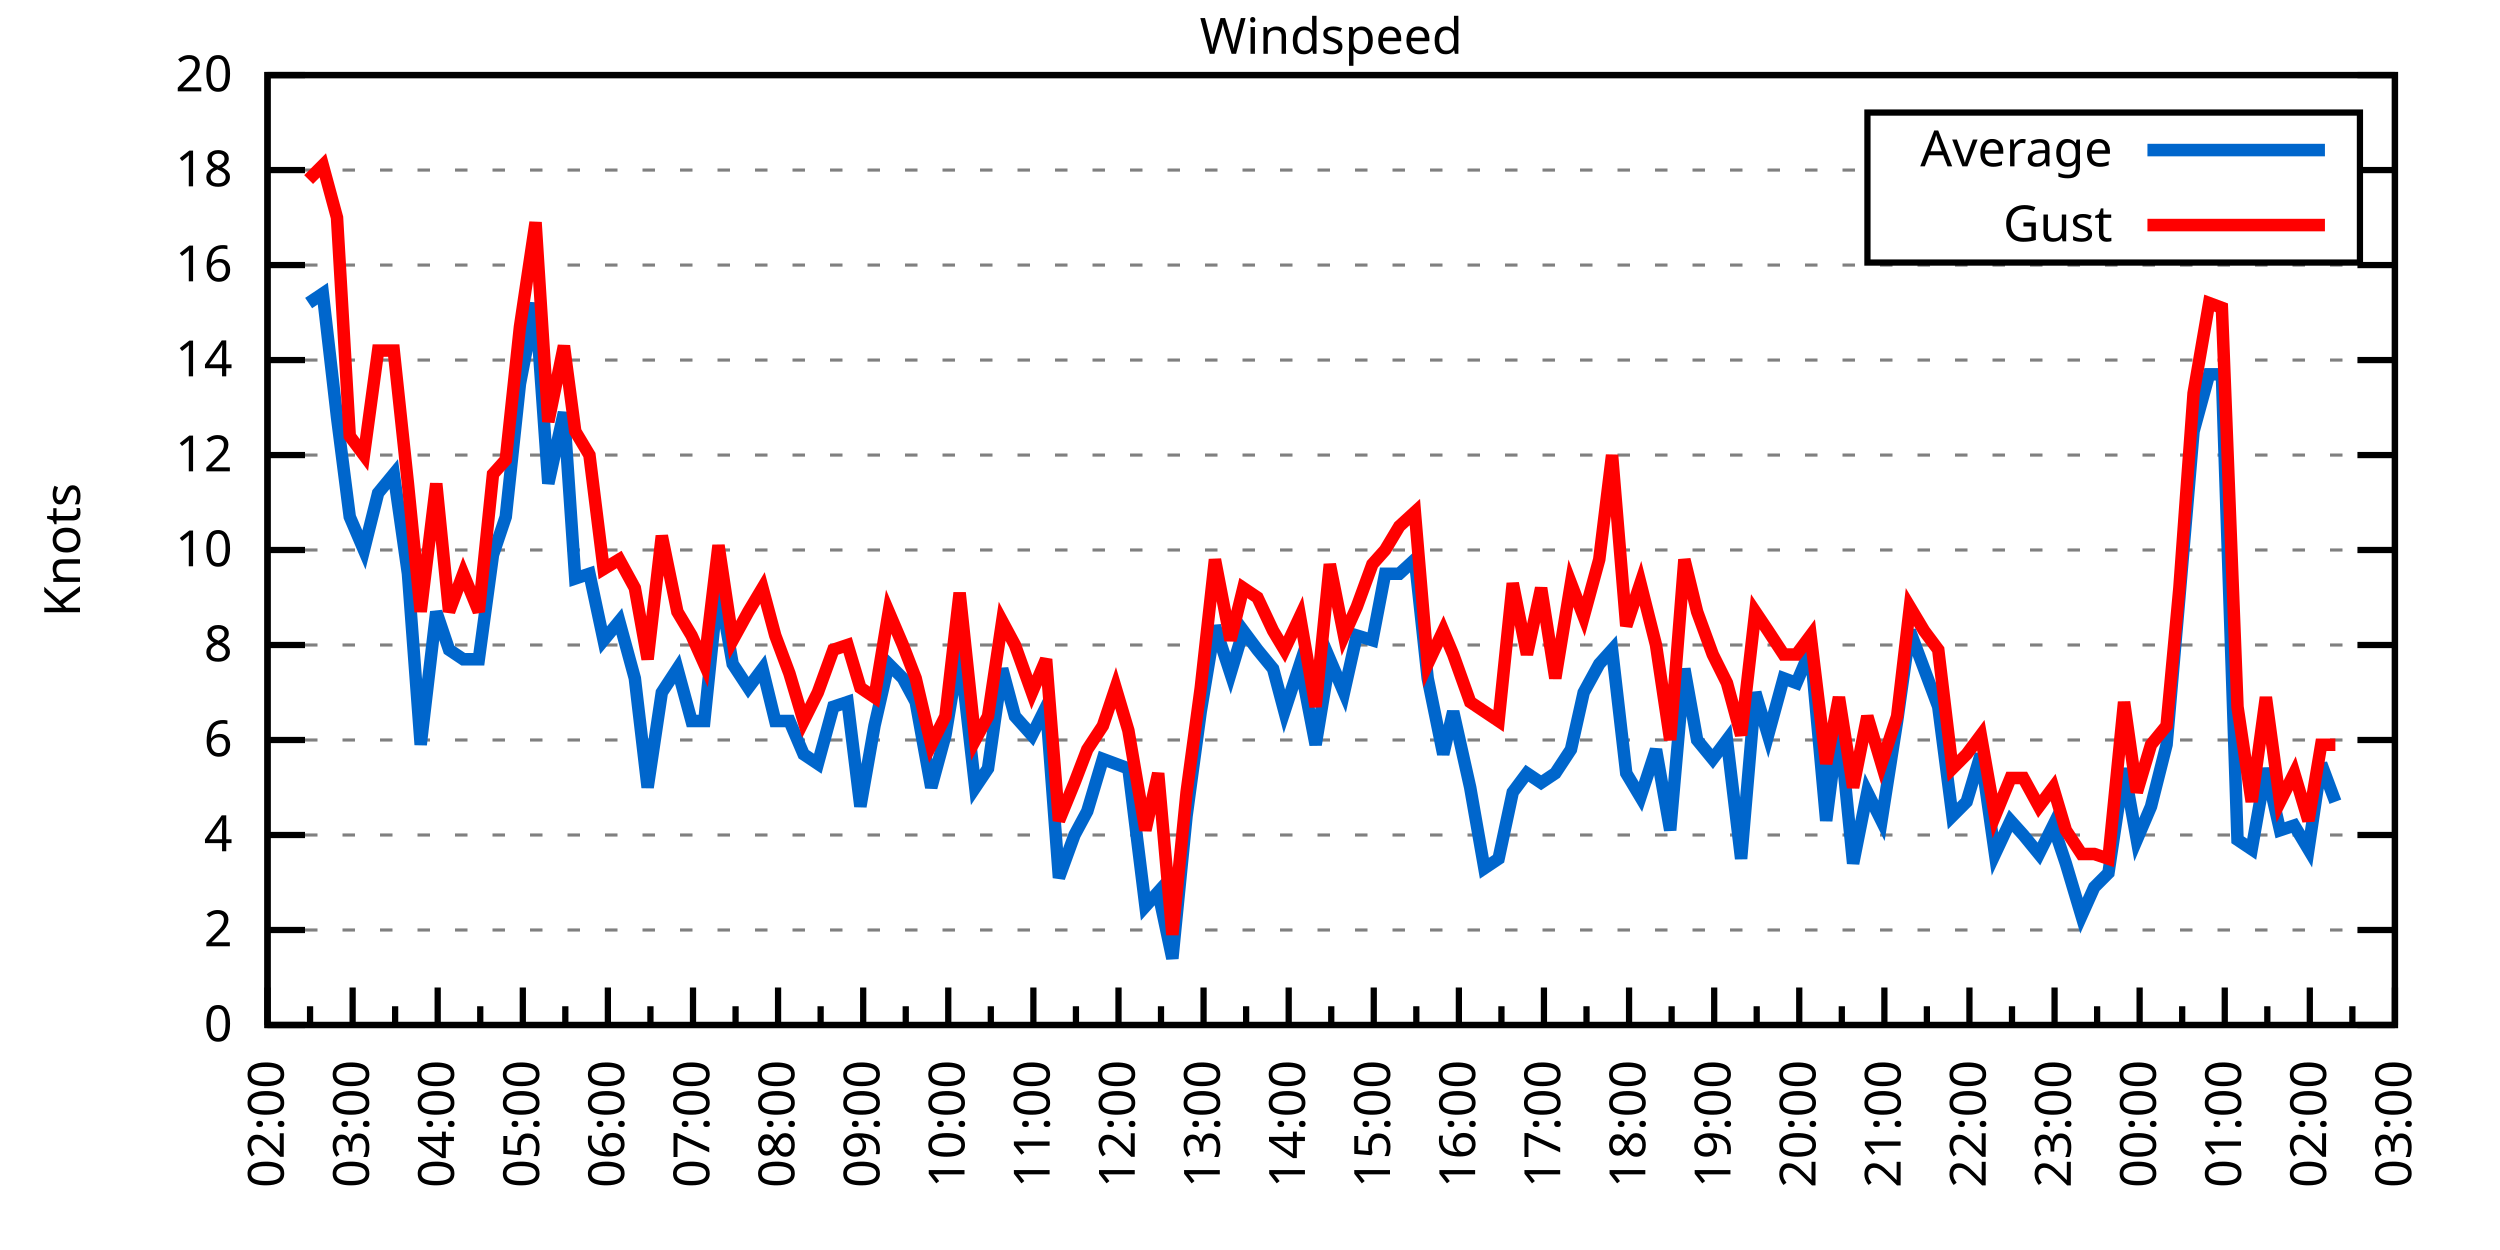
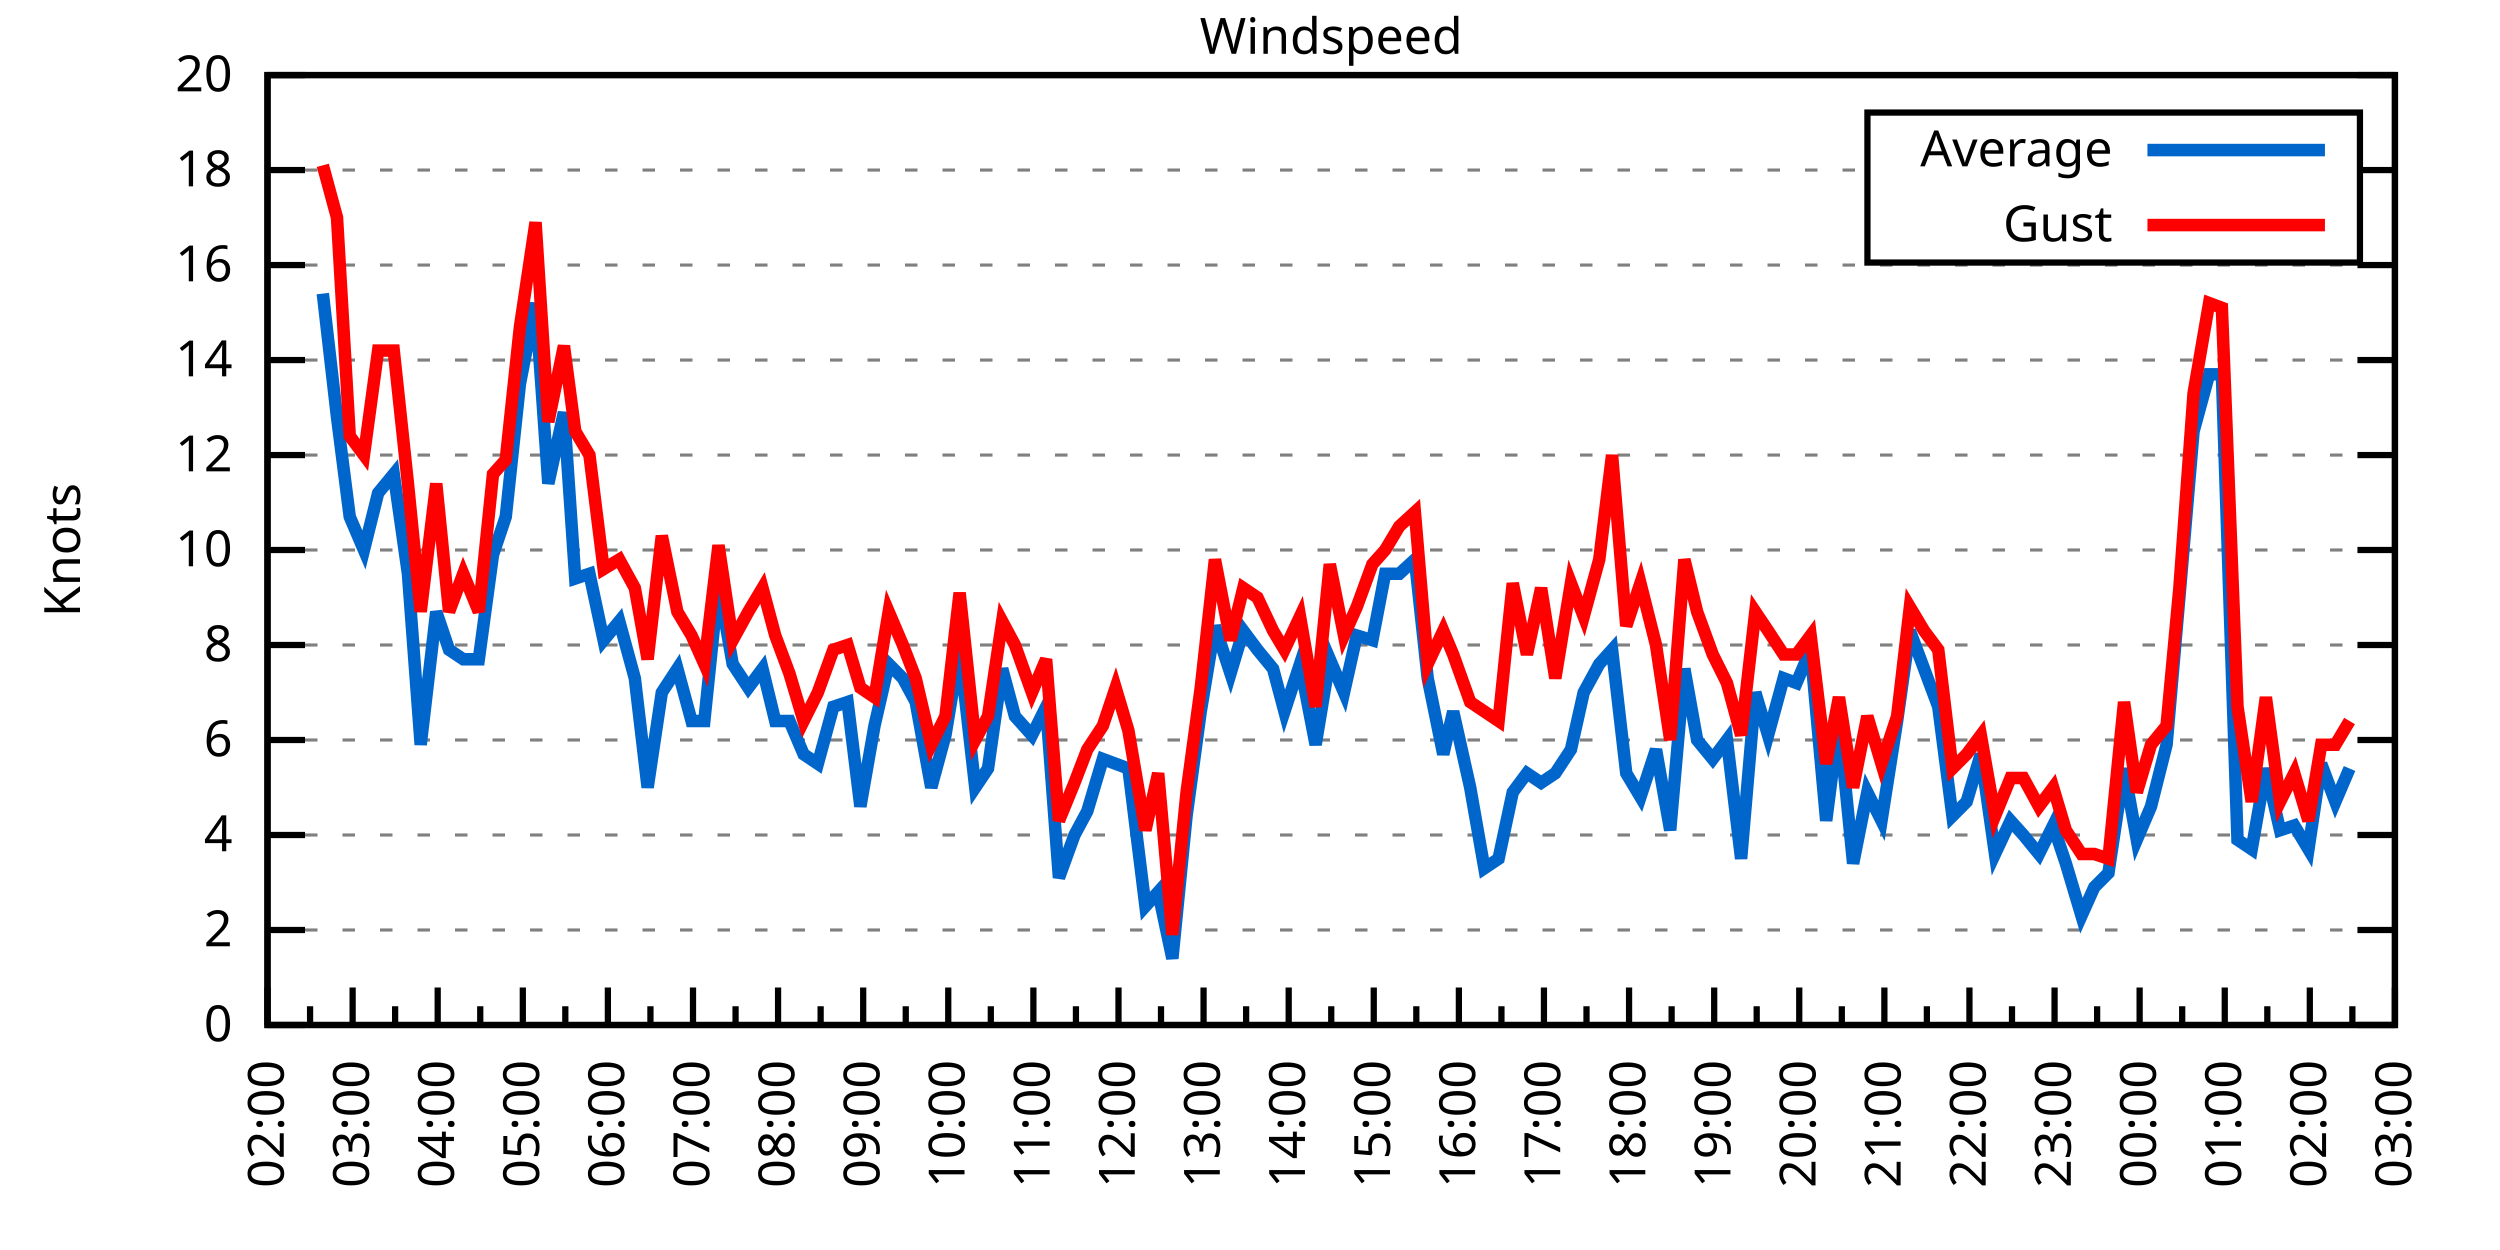
<svg xmlns="http://www.w3.org/2000/svg" xmlns:xlink="http://www.w3.org/1999/xlink" width="400" height="200" viewBox="0 0 400 200">
  <g id="gnuplot_canvas">
    <rect x="0" y="0" width="400" height="200" fill="none" />
    <defs>
      <circle id="gpDot" r="0.5" stroke-width="0.5" stroke="currentColor" />
      <path id="gpPt0" stroke-width="0.333" stroke="currentColor" d="M-1,0 h2 M0,-1 v2" />
      <path id="gpPt1" stroke-width="0.333" stroke="currentColor" d="M-1,-1 L1,1 M1,-1 L-1,1" />
      <path id="gpPt2" stroke-width="0.333" stroke="currentColor" d="M-1,0 L1,0 M0,-1 L0,1 M-1,-1 L1,1 M-1,1 L1,-1" />
      <rect id="gpPt3" stroke-width="0.333" stroke="currentColor" x="-1" y="-1" width="2" height="2" />
      <rect id="gpPt4" stroke-width="0.333" stroke="currentColor" fill="currentColor" x="-1" y="-1" width="2" height="2" />
      <circle id="gpPt5" stroke-width="0.333" stroke="currentColor" cx="0" cy="0" r="1" />
      <use xlink:href="#gpPt5" id="gpPt6" fill="currentColor" stroke="none" />
      <path id="gpPt7" stroke-width="0.333" stroke="currentColor" d="M0,-1.33 L-1.33,0.67 L1.33,0.67 z" />
      <use xlink:href="#gpPt7" id="gpPt8" fill="currentColor" stroke="none" />
      <use xlink:href="#gpPt7" id="gpPt9" stroke="currentColor" transform="rotate(180)" />
      <use xlink:href="#gpPt9" id="gpPt10" fill="currentColor" stroke="none" />
      <use xlink:href="#gpPt3" id="gpPt11" stroke="currentColor" transform="rotate(45)" />
      <use xlink:href="#gpPt11" id="gpPt12" fill="currentColor" stroke="none" />
      <path id="gpPt13" stroke-width="0.333" stroke="currentColor" d="M0,1.330 L1.265,0.411 L0.782,-1.067 L-0.782,-1.076 L-1.265,0.411 z" />
      <use xlink:href="#gpPt13" id="gpPt14" fill="currentColor" stroke="none" />
      <filter id="textbox" filterUnits="objectBoundingBox" x="0" y="0" height="1" width="1">
        <feFlood flood-color="white" flood-opacity="1" result="bgnd" />
        <feComposite in="SourceGraphic" in2="bgnd" operator="atop" />
      </filter>
      <filter id="greybox" filterUnits="objectBoundingBox" x="0" y="0" height="1" width="1">
        <feFlood flood-color="lightgrey" flood-opacity="1" result="grey" />
        <feComposite in="SourceGraphic" in2="grey" operator="atop" />
      </filter>
    </defs>
    <g fill="none" color="white" stroke="currentColor" stroke-width="1.00" stroke-linecap="butt" stroke-linejoin="miter">
</g>
    <g fill="none" color="black" stroke="currentColor" stroke-width="1.00" stroke-linecap="butt" stroke-linejoin="miter">
      <g stroke="none" shape-rendering="crispEdges">
        <polygon fill="rgb(255, 255, 255)" points="42.80,164.00 383.18,164.00 383.18,12.02 42.80,12.02 " />
      </g>
    </g>
    <g fill="none" color="black" stroke="currentColor" stroke-width="1.00" stroke-linecap="butt" stroke-linejoin="miter">
</g>
    <g fill="none" color="black" stroke="black" stroke-width="0.50" stroke-linecap="butt" stroke-linejoin="miter">
</g>
    <g fill="none" color="gray" stroke="currentColor" stroke-width="0.50" stroke-linecap="butt" stroke-linejoin="miter">
      <path stroke="gray" stroke-dasharray="2,4" class="gridline" d="M42.80,164.00 L383.19,164.00  " />
    </g>
    <g fill="none" color="gray" stroke="gray" stroke-width="1.00" stroke-linecap="butt" stroke-linejoin="miter">
</g>
    <g fill="none" color="black" stroke="currentColor" stroke-width="1.00" stroke-linecap="butt" stroke-linejoin="miter">
      <path stroke="black" d="M42.80,164.00 L48.80,164.00 M383.19,164.00 L377.19,164.00  " />
      <g transform="translate(37.20,166.60)" stroke="none" fill="black" font-family="Sans" font-size="8.00" text-anchor="end">
        <text>
          <tspan font-family="Sans"> 0</tspan>
        </text>
      </g>
    </g>
    <g fill="none" color="black" stroke="currentColor" stroke-width="1.00" stroke-linecap="butt" stroke-linejoin="miter">
</g>
    <g fill="none" color="black" stroke="black" stroke-width="0.50" stroke-linecap="butt" stroke-linejoin="miter">
</g>
    <g fill="none" color="gray" stroke="currentColor" stroke-width="0.50" stroke-linecap="butt" stroke-linejoin="miter">
      <path stroke="gray" stroke-dasharray="2,4" class="gridline" d="M42.80,148.80 L383.19,148.80  " />
    </g>
    <g fill="none" color="gray" stroke="gray" stroke-width="1.00" stroke-linecap="butt" stroke-linejoin="miter">
</g>
    <g fill="none" color="black" stroke="currentColor" stroke-width="1.00" stroke-linecap="butt" stroke-linejoin="miter">
      <path stroke="black" d="M42.80,148.80 L48.80,148.80 M383.19,148.80 L377.19,148.80  " />
      <g transform="translate(37.20,151.40)" stroke="none" fill="black" font-family="Sans" font-size="8.00" text-anchor="end">
        <text>
          <tspan font-family="Sans"> 2</tspan>
        </text>
      </g>
    </g>
    <g fill="none" color="black" stroke="currentColor" stroke-width="1.00" stroke-linecap="butt" stroke-linejoin="miter">
</g>
    <g fill="none" color="black" stroke="black" stroke-width="0.50" stroke-linecap="butt" stroke-linejoin="miter">
</g>
    <g fill="none" color="gray" stroke="currentColor" stroke-width="0.50" stroke-linecap="butt" stroke-linejoin="miter">
      <path stroke="gray" stroke-dasharray="2,4" class="gridline" d="M42.80,133.60 L383.19,133.60  " />
    </g>
    <g fill="none" color="gray" stroke="gray" stroke-width="1.00" stroke-linecap="butt" stroke-linejoin="miter">
</g>
    <g fill="none" color="black" stroke="currentColor" stroke-width="1.00" stroke-linecap="butt" stroke-linejoin="miter">
      <path stroke="black" d="M42.80,133.60 L48.80,133.60 M383.19,133.60 L377.19,133.60  " />
      <g transform="translate(37.20,136.20)" stroke="none" fill="black" font-family="Sans" font-size="8.00" text-anchor="end">
        <text>
          <tspan font-family="Sans"> 4</tspan>
        </text>
      </g>
    </g>
    <g fill="none" color="black" stroke="currentColor" stroke-width="1.00" stroke-linecap="butt" stroke-linejoin="miter">
</g>
    <g fill="none" color="black" stroke="black" stroke-width="0.50" stroke-linecap="butt" stroke-linejoin="miter">
</g>
    <g fill="none" color="gray" stroke="currentColor" stroke-width="0.50" stroke-linecap="butt" stroke-linejoin="miter">
      <path stroke="gray" stroke-dasharray="2,4" class="gridline" d="M42.80,118.40 L383.19,118.40  " />
    </g>
    <g fill="none" color="gray" stroke="gray" stroke-width="1.00" stroke-linecap="butt" stroke-linejoin="miter">
</g>
    <g fill="none" color="black" stroke="currentColor" stroke-width="1.00" stroke-linecap="butt" stroke-linejoin="miter">
      <path stroke="black" d="M42.80,118.40 L48.80,118.40 M383.19,118.40 L377.19,118.40  " />
      <g transform="translate(37.20,121.00)" stroke="none" fill="black" font-family="Sans" font-size="8.00" text-anchor="end">
        <text>
          <tspan font-family="Sans"> 6</tspan>
        </text>
      </g>
    </g>
    <g fill="none" color="black" stroke="currentColor" stroke-width="1.00" stroke-linecap="butt" stroke-linejoin="miter">
</g>
    <g fill="none" color="black" stroke="black" stroke-width="0.50" stroke-linecap="butt" stroke-linejoin="miter">
</g>
    <g fill="none" color="gray" stroke="currentColor" stroke-width="0.50" stroke-linecap="butt" stroke-linejoin="miter">
      <path stroke="gray" stroke-dasharray="2,4" class="gridline" d="M42.80,103.20 L383.19,103.20  " />
    </g>
    <g fill="none" color="gray" stroke="gray" stroke-width="1.00" stroke-linecap="butt" stroke-linejoin="miter">
</g>
    <g fill="none" color="black" stroke="currentColor" stroke-width="1.00" stroke-linecap="butt" stroke-linejoin="miter">
      <path stroke="black" d="M42.80,103.20 L48.80,103.20 M383.19,103.20 L377.19,103.20  " />
      <g transform="translate(37.20,105.80)" stroke="none" fill="black" font-family="Sans" font-size="8.00" text-anchor="end">
        <text>
          <tspan font-family="Sans"> 8</tspan>
        </text>
      </g>
    </g>
    <g fill="none" color="black" stroke="currentColor" stroke-width="1.00" stroke-linecap="butt" stroke-linejoin="miter">
</g>
    <g fill="none" color="black" stroke="black" stroke-width="0.50" stroke-linecap="butt" stroke-linejoin="miter">
</g>
    <g fill="none" color="gray" stroke="currentColor" stroke-width="0.50" stroke-linecap="butt" stroke-linejoin="miter">
      <path stroke="gray" stroke-dasharray="2,4" class="gridline" d="M42.80,88.00 L383.19,88.00  " />
    </g>
    <g fill="none" color="gray" stroke="gray" stroke-width="1.00" stroke-linecap="butt" stroke-linejoin="miter">
</g>
    <g fill="none" color="black" stroke="currentColor" stroke-width="1.00" stroke-linecap="butt" stroke-linejoin="miter">
      <path stroke="black" d="M42.80,88.00 L48.80,88.00 M383.19,88.00 L377.19,88.00  " />
      <g transform="translate(37.20,90.60)" stroke="none" fill="black" font-family="Sans" font-size="8.00" text-anchor="end">
        <text>
          <tspan font-family="Sans"> 10</tspan>
        </text>
      </g>
    </g>
    <g fill="none" color="black" stroke="currentColor" stroke-width="1.00" stroke-linecap="butt" stroke-linejoin="miter">
</g>
    <g fill="none" color="black" stroke="black" stroke-width="0.50" stroke-linecap="butt" stroke-linejoin="miter">
</g>
    <g fill="none" color="gray" stroke="currentColor" stroke-width="0.50" stroke-linecap="butt" stroke-linejoin="miter">
      <path stroke="gray" stroke-dasharray="2,4" class="gridline" d="M42.80,72.81 L383.19,72.81  " />
    </g>
    <g fill="none" color="gray" stroke="gray" stroke-width="1.00" stroke-linecap="butt" stroke-linejoin="miter">
</g>
    <g fill="none" color="black" stroke="currentColor" stroke-width="1.00" stroke-linecap="butt" stroke-linejoin="miter">
      <path stroke="black" d="M42.80,72.81 L48.80,72.81 M383.19,72.81 L377.19,72.81  " />
      <g transform="translate(37.20,75.41)" stroke="none" fill="black" font-family="Sans" font-size="8.00" text-anchor="end">
        <text>
          <tspan font-family="Sans"> 12</tspan>
        </text>
      </g>
    </g>
    <g fill="none" color="black" stroke="currentColor" stroke-width="1.00" stroke-linecap="butt" stroke-linejoin="miter">
</g>
    <g fill="none" color="black" stroke="black" stroke-width="0.50" stroke-linecap="butt" stroke-linejoin="miter">
</g>
    <g fill="none" color="gray" stroke="currentColor" stroke-width="0.50" stroke-linecap="butt" stroke-linejoin="miter">
      <path stroke="gray" stroke-dasharray="2,4" class="gridline" d="M42.80,57.61 L383.19,57.61  " />
    </g>
    <g fill="none" color="gray" stroke="gray" stroke-width="1.00" stroke-linecap="butt" stroke-linejoin="miter">
</g>
    <g fill="none" color="black" stroke="currentColor" stroke-width="1.00" stroke-linecap="butt" stroke-linejoin="miter">
      <path stroke="black" d="M42.80,57.61 L48.80,57.61 M383.19,57.61 L377.19,57.61  " />
      <g transform="translate(37.20,60.21)" stroke="none" fill="black" font-family="Sans" font-size="8.00" text-anchor="end">
        <text>
          <tspan font-family="Sans"> 14</tspan>
        </text>
      </g>
    </g>
    <g fill="none" color="black" stroke="currentColor" stroke-width="1.00" stroke-linecap="butt" stroke-linejoin="miter">
</g>
    <g fill="none" color="black" stroke="black" stroke-width="0.50" stroke-linecap="butt" stroke-linejoin="miter">
</g>
    <g fill="none" color="gray" stroke="currentColor" stroke-width="0.50" stroke-linecap="butt" stroke-linejoin="miter">
      <path stroke="gray" stroke-dasharray="2,4" class="gridline" d="M42.80,42.41 L383.19,42.41  " />
    </g>
    <g fill="none" color="gray" stroke="gray" stroke-width="1.00" stroke-linecap="butt" stroke-linejoin="miter">
</g>
    <g fill="none" color="black" stroke="currentColor" stroke-width="1.00" stroke-linecap="butt" stroke-linejoin="miter">
      <path stroke="black" d="M42.80,42.41 L48.80,42.41 M383.19,42.41 L377.19,42.41  " />
      <g transform="translate(37.20,45.01)" stroke="none" fill="black" font-family="Sans" font-size="8.00" text-anchor="end">
        <text>
          <tspan font-family="Sans"> 16</tspan>
        </text>
      </g>
    </g>
    <g fill="none" color="black" stroke="currentColor" stroke-width="1.00" stroke-linecap="butt" stroke-linejoin="miter">
</g>
    <g fill="none" color="black" stroke="black" stroke-width="0.50" stroke-linecap="butt" stroke-linejoin="miter">
</g>
    <g fill="none" color="gray" stroke="currentColor" stroke-width="0.50" stroke-linecap="butt" stroke-linejoin="miter">
      <path stroke="gray" stroke-dasharray="2,4" class="gridline" d="M42.80,27.21 L298.79,27.21 M377.59,27.21 L383.19,27.21  " />
    </g>
    <g fill="none" color="gray" stroke="gray" stroke-width="1.00" stroke-linecap="butt" stroke-linejoin="miter">
</g>
    <g fill="none" color="black" stroke="currentColor" stroke-width="1.00" stroke-linecap="butt" stroke-linejoin="miter">
      <path stroke="black" d="M42.80,27.21 L48.80,27.21 M383.19,27.21 L377.19,27.21  " />
      <g transform="translate(37.20,29.81)" stroke="none" fill="black" font-family="Sans" font-size="8.00" text-anchor="end">
        <text>
          <tspan font-family="Sans"> 18</tspan>
        </text>
      </g>
    </g>
    <g fill="none" color="black" stroke="currentColor" stroke-width="1.00" stroke-linecap="butt" stroke-linejoin="miter">
</g>
    <g fill="none" color="black" stroke="black" stroke-width="0.50" stroke-linecap="butt" stroke-linejoin="miter">
</g>
    <g fill="none" color="gray" stroke="currentColor" stroke-width="0.50" stroke-linecap="butt" stroke-linejoin="miter">
      <path stroke="gray" stroke-dasharray="2,4" class="gridline" d="M42.80,12.01 L383.19,12.01  " />
    </g>
    <g fill="none" color="gray" stroke="gray" stroke-width="1.00" stroke-linecap="butt" stroke-linejoin="miter">
</g>
    <g fill="none" color="black" stroke="currentColor" stroke-width="1.00" stroke-linecap="butt" stroke-linejoin="miter">
      <path stroke="black" d="M42.80,12.01 L48.80,12.01 M383.19,12.01 L377.19,12.01  " />
      <g transform="translate(37.20,14.61)" stroke="none" fill="black" font-family="Sans" font-size="8.00" text-anchor="end">
        <text>
          <tspan font-family="Sans"> 20</tspan>
        </text>
      </g>
    </g>
    <g fill="none" color="black" stroke="currentColor" stroke-width="1.00" stroke-linecap="butt" stroke-linejoin="miter">
      <path stroke="black" d="M42.80,164.00 L42.80,158.00  " />
      <g transform="translate(45.40,169.60) rotate(270)" stroke="none" fill="black" font-family="Sans" font-size="8.00" text-anchor="end">
        <text>
          <tspan font-family="Sans">02:00</tspan>
        </text>
      </g>
    </g>
    <g fill="none" color="black" stroke="currentColor" stroke-width="1.00" stroke-linecap="butt" stroke-linejoin="miter">
      <path stroke="black" d="M49.61,164.00 L49.61,161.00 M56.42,164.00 L56.42,158.00  " />
      <g transform="translate(59.02,169.60) rotate(270)" stroke="none" fill="black" font-family="Sans" font-size="8.00" text-anchor="end">
        <text>
          <tspan font-family="Sans">03:00</tspan>
        </text>
      </g>
    </g>
    <g fill="none" color="black" stroke="currentColor" stroke-width="1.00" stroke-linecap="butt" stroke-linejoin="miter">
      <path stroke="black" d="M63.22,164.00 L63.22,161.00 M70.03,164.00 L70.03,158.00  " />
      <g transform="translate(72.63,169.60) rotate(270)" stroke="none" fill="black" font-family="Sans" font-size="8.00" text-anchor="end">
        <text>
          <tspan font-family="Sans">04:00</tspan>
        </text>
      </g>
    </g>
    <g fill="none" color="black" stroke="currentColor" stroke-width="1.00" stroke-linecap="butt" stroke-linejoin="miter">
      <path stroke="black" d="M76.84,164.00 L76.84,161.00 M83.65,164.00 L83.65,158.00  " />
      <g transform="translate(86.25,169.60) rotate(270)" stroke="none" fill="black" font-family="Sans" font-size="8.00" text-anchor="end">
        <text>
          <tspan font-family="Sans">05:00</tspan>
        </text>
      </g>
    </g>
    <g fill="none" color="black" stroke="currentColor" stroke-width="1.00" stroke-linecap="butt" stroke-linejoin="miter">
      <path stroke="black" d="M90.45,164.00 L90.45,161.00 M97.26,164.00 L97.26,158.00  " />
      <g transform="translate(99.86,169.60) rotate(270)" stroke="none" fill="black" font-family="Sans" font-size="8.00" text-anchor="end">
        <text>
          <tspan font-family="Sans">06:00</tspan>
        </text>
      </g>
    </g>
    <g fill="none" color="black" stroke="currentColor" stroke-width="1.00" stroke-linecap="butt" stroke-linejoin="miter">
      <path stroke="black" d="M104.07,164.00 L104.07,161.00 M110.88,164.00 L110.88,158.00  " />
      <g transform="translate(113.48,169.60) rotate(270)" stroke="none" fill="black" font-family="Sans" font-size="8.00" text-anchor="end">
        <text>
          <tspan font-family="Sans">07:00</tspan>
        </text>
      </g>
    </g>
    <g fill="none" color="black" stroke="currentColor" stroke-width="1.00" stroke-linecap="butt" stroke-linejoin="miter">
      <path stroke="black" d="M117.69,164.00 L117.69,161.00 M124.49,164.00 L124.49,158.00  " />
      <g transform="translate(127.09,169.60) rotate(270)" stroke="none" fill="black" font-family="Sans" font-size="8.00" text-anchor="end">
        <text>
          <tspan font-family="Sans">08:00</tspan>
        </text>
      </g>
    </g>
    <g fill="none" color="black" stroke="currentColor" stroke-width="1.00" stroke-linecap="butt" stroke-linejoin="miter">
      <path stroke="black" d="M131.30,164.00 L131.30,161.00 M138.11,164.00 L138.11,158.00  " />
      <g transform="translate(140.71,169.60) rotate(270)" stroke="none" fill="black" font-family="Sans" font-size="8.00" text-anchor="end">
        <text>
          <tspan font-family="Sans">09:00</tspan>
        </text>
      </g>
    </g>
    <g fill="none" color="black" stroke="currentColor" stroke-width="1.00" stroke-linecap="butt" stroke-linejoin="miter">
      <path stroke="black" d="M144.92,164.00 L144.92,161.00 M151.72,164.00 L151.72,158.00  " />
      <g transform="translate(154.32,169.60) rotate(270)" stroke="none" fill="black" font-family="Sans" font-size="8.00" text-anchor="end">
        <text>
          <tspan font-family="Sans">10:00</tspan>
        </text>
      </g>
    </g>
    <g fill="none" color="black" stroke="currentColor" stroke-width="1.00" stroke-linecap="butt" stroke-linejoin="miter">
      <path stroke="black" d="M158.53,164.00 L158.53,161.00 M165.34,164.00 L165.34,158.00  " />
      <g transform="translate(167.94,169.60) rotate(270)" stroke="none" fill="black" font-family="Sans" font-size="8.00" text-anchor="end">
        <text>
          <tspan font-family="Sans">11:00</tspan>
        </text>
      </g>
    </g>
    <g fill="none" color="black" stroke="currentColor" stroke-width="1.00" stroke-linecap="butt" stroke-linejoin="miter">
      <path stroke="black" d="M172.15,164.00 L172.15,161.00 M178.96,164.00 L178.96,158.00  " />
      <g transform="translate(181.56,169.60) rotate(270)" stroke="none" fill="black" font-family="Sans" font-size="8.00" text-anchor="end">
        <text>
          <tspan font-family="Sans">12:00</tspan>
        </text>
      </g>
    </g>
    <g fill="none" color="black" stroke="currentColor" stroke-width="1.00" stroke-linecap="butt" stroke-linejoin="miter">
      <path stroke="black" d="M185.76,164.00 L185.76,161.00 M192.57,164.00 L192.57,158.00  " />
      <g transform="translate(195.17,169.60) rotate(270)" stroke="none" fill="black" font-family="Sans" font-size="8.00" text-anchor="end">
        <text>
          <tspan font-family="Sans">13:00</tspan>
        </text>
      </g>
    </g>
    <g fill="none" color="black" stroke="currentColor" stroke-width="1.00" stroke-linecap="butt" stroke-linejoin="miter">
      <path stroke="black" d="M199.38,164.00 L199.38,161.00 M206.19,164.00 L206.19,158.00  " />
      <g transform="translate(208.79,169.60) rotate(270)" stroke="none" fill="black" font-family="Sans" font-size="8.00" text-anchor="end">
        <text>
          <tspan font-family="Sans">14:00</tspan>
        </text>
      </g>
    </g>
    <g fill="none" color="black" stroke="currentColor" stroke-width="1.00" stroke-linecap="butt" stroke-linejoin="miter">
      <path stroke="black" d="M213.00,164.00 L213.00,161.00 M219.80,164.00 L219.80,158.00  " />
      <g transform="translate(222.40,169.60) rotate(270)" stroke="none" fill="black" font-family="Sans" font-size="8.00" text-anchor="end">
        <text>
          <tspan font-family="Sans">15:00</tspan>
        </text>
      </g>
    </g>
    <g fill="none" color="black" stroke="currentColor" stroke-width="1.00" stroke-linecap="butt" stroke-linejoin="miter">
      <path stroke="black" d="M226.61,164.00 L226.61,161.00 M233.42,164.00 L233.42,158.00  " />
      <g transform="translate(236.02,169.60) rotate(270)" stroke="none" fill="black" font-family="Sans" font-size="8.00" text-anchor="end">
        <text>
          <tspan font-family="Sans">16:00</tspan>
        </text>
      </g>
    </g>
    <g fill="none" color="black" stroke="currentColor" stroke-width="1.00" stroke-linecap="butt" stroke-linejoin="miter">
      <path stroke="black" d="M240.23,164.00 L240.23,161.00 M247.03,164.00 L247.03,158.00  " />
      <g transform="translate(249.63,169.60) rotate(270)" stroke="none" fill="black" font-family="Sans" font-size="8.00" text-anchor="end">
        <text>
          <tspan font-family="Sans">17:00</tspan>
        </text>
      </g>
    </g>
    <g fill="none" color="black" stroke="currentColor" stroke-width="1.00" stroke-linecap="butt" stroke-linejoin="miter">
      <path stroke="black" d="M253.84,164.00 L253.84,161.00 M260.65,164.00 L260.65,158.00  " />
      <g transform="translate(263.25,169.60) rotate(270)" stroke="none" fill="black" font-family="Sans" font-size="8.00" text-anchor="end">
        <text>
          <tspan font-family="Sans">18:00</tspan>
        </text>
      </g>
    </g>
    <g fill="none" color="black" stroke="currentColor" stroke-width="1.00" stroke-linecap="butt" stroke-linejoin="miter">
      <path stroke="black" d="M267.46,164.00 L267.46,161.00 M274.27,164.00 L274.27,158.00  " />
      <g transform="translate(276.87,169.60) rotate(270)" stroke="none" fill="black" font-family="Sans" font-size="8.00" text-anchor="end">
        <text>
          <tspan font-family="Sans">19:00</tspan>
        </text>
      </g>
    </g>
    <g fill="none" color="black" stroke="currentColor" stroke-width="1.00" stroke-linecap="butt" stroke-linejoin="miter">
      <path stroke="black" d="M281.07,164.00 L281.07,161.00 M287.88,164.00 L287.88,158.00  " />
      <g transform="translate(290.48,169.60) rotate(270)" stroke="none" fill="black" font-family="Sans" font-size="8.00" text-anchor="end">
        <text>
          <tspan font-family="Sans">20:00</tspan>
        </text>
      </g>
    </g>
    <g fill="none" color="black" stroke="currentColor" stroke-width="1.00" stroke-linecap="butt" stroke-linejoin="miter">
      <path stroke="black" d="M294.69,164.00 L294.69,161.00 M301.50,164.00 L301.50,158.00  " />
      <g transform="translate(304.10,169.60) rotate(270)" stroke="none" fill="black" font-family="Sans" font-size="8.00" text-anchor="end">
        <text>
          <tspan font-family="Sans">21:00</tspan>
        </text>
      </g>
    </g>
    <g fill="none" color="black" stroke="currentColor" stroke-width="1.00" stroke-linecap="butt" stroke-linejoin="miter">
      <path stroke="black" d="M308.30,164.00 L308.30,161.00 M315.11,164.00 L315.11,158.00  " />
      <g transform="translate(317.71,169.60) rotate(270)" stroke="none" fill="black" font-family="Sans" font-size="8.00" text-anchor="end">
        <text>
          <tspan font-family="Sans">22:00</tspan>
        </text>
      </g>
    </g>
    <g fill="none" color="black" stroke="currentColor" stroke-width="1.00" stroke-linecap="butt" stroke-linejoin="miter">
      <path stroke="black" d="M321.92,164.00 L321.92,161.00 M328.73,164.00 L328.73,158.00  " />
      <g transform="translate(331.33,169.60) rotate(270)" stroke="none" fill="black" font-family="Sans" font-size="8.00" text-anchor="end">
        <text>
          <tspan font-family="Sans">23:00</tspan>
        </text>
      </g>
    </g>
    <g fill="none" color="black" stroke="currentColor" stroke-width="1.00" stroke-linecap="butt" stroke-linejoin="miter">
      <path stroke="black" d="M335.54,164.00 L335.54,161.00 M342.34,164.00 L342.34,158.00  " />
      <g transform="translate(344.94,169.60) rotate(270)" stroke="none" fill="black" font-family="Sans" font-size="8.00" text-anchor="end">
        <text>
          <tspan font-family="Sans">00:00</tspan>
        </text>
      </g>
    </g>
    <g fill="none" color="black" stroke="currentColor" stroke-width="1.00" stroke-linecap="butt" stroke-linejoin="miter">
      <path stroke="black" d="M349.15,164.00 L349.15,161.00 M355.96,164.00 L355.96,158.00  " />
      <g transform="translate(358.56,169.60) rotate(270)" stroke="none" fill="black" font-family="Sans" font-size="8.00" text-anchor="end">
        <text>
          <tspan font-family="Sans">01:00</tspan>
        </text>
      </g>
    </g>
    <g fill="none" color="black" stroke="currentColor" stroke-width="1.00" stroke-linecap="butt" stroke-linejoin="miter">
      <path stroke="black" d="M362.77,164.00 L362.77,161.00 M369.57,164.00 L369.57,158.00  " />
      <g transform="translate(372.17,169.60) rotate(270)" stroke="none" fill="black" font-family="Sans" font-size="8.00" text-anchor="end">
        <text>
          <tspan font-family="Sans">02:00</tspan>
        </text>
      </g>
    </g>
    <g fill="none" color="black" stroke="currentColor" stroke-width="1.00" stroke-linecap="butt" stroke-linejoin="miter">
      <path stroke="black" d="M376.38,164.00 L376.38,161.00 M383.19,164.00 L383.19,158.00  " />
      <g transform="translate(385.79,169.60) rotate(270)" stroke="none" fill="black" font-family="Sans" font-size="8.00" text-anchor="end">
        <text>
          <tspan font-family="Sans">03:00</tspan>
        </text>
      </g>
    </g>
    <g fill="none" color="black" stroke="currentColor" stroke-width="1.00" stroke-linecap="butt" stroke-linejoin="miter">
</g>
    <g fill="none" color="black" stroke="currentColor" stroke-width="1.00" stroke-linecap="butt" stroke-linejoin="miter">
      <path stroke="black" d="M42.80,12.01 L42.80,164.00 L383.19,164.00 L383.19,12.01 L42.80,12.01 Z  " />
    </g>
    <g fill="none" color="black" stroke="currentColor" stroke-width="1.00" stroke-linecap="butt" stroke-linejoin="miter">
      <g transform="translate(12.80,88.01) rotate(270)" stroke="none" fill="black" font-family="Sans" font-size="8.00" text-anchor="middle">
        <text>
          <tspan font-family="Sans">Knots</tspan>
        </text>
      </g>
    </g>
    <g fill="none" color="black" stroke="currentColor" stroke-width="1.00" stroke-linecap="butt" stroke-linejoin="miter">
</g>
    <g fill="none" color="black" stroke="currentColor" stroke-width="1.00" stroke-linecap="butt" stroke-linejoin="miter">
      <path stroke="black" d="M298.79,42.01 L298.79,18.01 L377.59,18.01 L377.59,42.01 L298.79,42.01 Z  " />
    </g>
    <g id="Windspeed_plot_1">
      <g fill="none" color="white" stroke="black" stroke-width="2.00" stroke-linecap="butt" stroke-linejoin="miter">
</g>
      <g fill="none" color="black" stroke="currentColor" stroke-width="2.00" stroke-linecap="butt" stroke-linejoin="miter">
        <g transform="translate(337.99,26.61)" stroke="none" fill="black" font-family="Sans" font-size="8.00" text-anchor="end">
          <text>
            <tspan font-family="Sans">Average</tspan>
          </text>
        </g>
      </g>
      <g fill="none" color="black" stroke="currentColor" stroke-width="2.00" stroke-linecap="butt" stroke-linejoin="miter">
-         <path stroke="rgb(  0, 102, 204)" d="M343.59,24.01 L371.99,24.01 M49.38,48.49 L51.65,46.97 L53.92,66.73 L55.96,82.69 L58.23,88.00 L60.50,78.89   L63.00,75.85 L65.27,91.80 L67.31,119.16 L69.80,97.88 L71.85,103.96 L74.12,105.48 L76.61,105.48 L78.88,88.76   L80.92,82.69 L83.19,61.41 L85.69,48.49 L87.73,77.37 L90.23,65.97 L92.04,92.56 L94.31,91.80 L96.58,102.44   L99.08,99.40 L101.57,108.52 L103.62,126.00 L105.89,110.80 L108.38,107.00 L110.65,115.36 L112.69,115.36 L114.96,93.32   L117.23,106.24 L119.73,110.04 L122.00,107.00 L124.04,115.36 L126.31,115.36 L128.58,120.68 L130.85,122.20 L133.34,113.08   L135.61,112.32 L137.66,129.04 L139.92,116.12 L142.19,106.24 L144.46,108.52 L146.51,112.32 L149.00,126.00 L151.27,117.64   L153.54,103.96 L156.04,126.00 L158.08,122.96 L160.35,107.00 L162.39,114.60 L165.11,117.64 L167.38,113.08 L169.43,140.44   L171.92,133.60 L173.96,129.80 L176.46,121.44 L178.50,122.20 L180.54,122.96 L183.27,145.00 L185.31,142.72 L187.58,153.36   L189.85,130.56 L192.12,113.84 L194.39,100.16 L196.88,107.76 L198.93,100.92 L201.19,103.96 L203.69,107.00 L205.51,113.84   L208.00,106.24 L210.50,119.16 L212.77,105.48 L215.04,110.80 L217.08,101.68 L219.58,102.44 L221.62,91.80 L223.89,91.80   L226.38,89.52 L228.43,108.52 L230.92,120.68 L232.51,113.84 L235.23,126.00 L237.50,138.92 L239.77,137.40 L242.04,126.76   L244.31,123.72 L246.58,125.24 L248.85,123.72 L251.35,119.92 L253.39,110.80 L255.88,106.24 L257.93,103.96 L260.20,123.72   L262.47,127.52 L264.96,119.92 L267.23,132.84 L269.50,107.00 L271.54,118.40 L274.04,121.44 L276.31,118.40 L278.58,137.40   L280.85,110.80 L282.89,117.64 L285.38,108.52 L287.43,109.28 L289.70,103.96 L292.19,131.32 L294.23,115.36 L296.50,138.16   L298.77,126.76 L301.04,131.32 L303.54,115.36 L305.58,100.92 L307.85,107.00 L310.12,113.08 L312.39,130.56 L314.66,128.28   L316.93,120.68 L319.20,136.64 L321.69,131.32 L323.74,133.60 L326.23,136.64 L328.50,132.08 L330.54,138.16 L333.04,146.52   L335.08,141.96 L337.35,139.68 L339.85,122.96 L341.89,134.36 L344.16,129.04 L346.65,119.16 L348.70,95.60 L350.97,69.01   L353.46,59.89 L355.50,59.89 L358.00,134.36 L360.27,135.88 L362.54,122.96 L364.81,132.84 L367.08,132.08 L369.35,135.88   L371.39,122.20 L373.66,128.28  " />
+         <path stroke="rgb(  0, 102, 204)" d="M343.59,24.01 L371.99,24.01 M51.65,46.97 L53.92,66.73 L55.96,82.69 L58.23,88.00 L60.50,78.89 L63.00,75.85   L65.27,91.80 L67.31,119.16 L69.80,97.88 L71.85,103.96 L74.12,105.48 L76.61,105.48 L78.88,88.76 L80.92,82.69   L83.19,61.41 L85.69,48.49 L87.73,77.37 L90.23,65.97 L92.04,92.56 L94.31,91.80 L96.58,102.44 L99.08,99.40   L101.57,108.52 L103.62,126.00 L105.89,110.80 L108.38,107.00 L110.65,115.36 L112.69,115.36 L114.96,93.32 L117.23,106.24   L119.73,110.04 L122.00,107.00 L124.04,115.36 L126.31,115.36 L128.58,120.68 L130.85,122.20 L133.34,113.08 L135.61,112.32   L137.66,129.04 L139.92,116.12 L142.19,106.24 L144.46,108.52 L146.51,112.32 L149.00,126.00 L151.27,117.64 L153.54,103.96   L156.04,126.00 L158.08,122.96 L160.35,107.00 L162.39,114.60 L165.11,117.64 L167.38,113.08 L169.43,140.44 L171.92,133.60   L173.96,129.80 L176.46,121.44 L178.50,122.20 L180.54,122.96 L183.27,145.00 L185.31,142.72 L187.58,153.36 L189.85,130.56   L192.12,113.84 L194.39,100.16 L196.88,107.76 L198.93,100.92 L201.19,103.96 L203.69,107.00 L205.51,113.84 L208.00,106.24   L210.50,119.16 L212.77,105.48 L215.04,110.80 L217.08,101.68 L219.58,102.44 L221.62,91.80 L223.89,91.80 L226.38,89.52   L228.43,108.52 L230.92,120.68 L232.51,113.84 L235.23,126.00 L237.50,138.92 L239.77,137.40 L242.04,126.76 L244.31,123.72   L246.58,125.24 L248.85,123.72 L251.35,119.92 L253.39,110.80 L255.88,106.24 L257.93,103.96 L260.20,123.72 L262.47,127.52   L264.96,119.92 L267.23,132.84 L269.50,107.00 L271.54,118.40 L274.04,121.44 L276.31,118.40 L278.58,137.40 L280.85,110.80   L282.89,117.64 L285.38,108.52 L287.43,109.28 L289.70,103.96 L292.19,131.32 L294.23,115.36 L296.50,138.16 L298.77,126.76   L301.04,131.32 L303.54,115.36 L305.58,100.92 L307.85,107.00 L310.12,113.08 L312.39,130.56 L314.66,128.28 L316.93,120.68   L319.20,136.64 L321.69,131.32 L323.74,133.60 L326.23,136.64 L328.50,132.08 L330.54,138.16 L333.04,146.52 L335.08,141.96   L337.35,139.68 L339.85,122.96 L341.89,134.36 L344.16,129.04 L346.65,119.16 L348.70,95.60 L350.97,69.01 L353.46,59.89   L355.50,59.89 L358.00,134.36 L360.27,135.88 L362.54,122.96 L364.81,132.84 L367.08,132.08 L369.35,135.88 L371.39,122.20   L373.66,128.28 L375.93,122.96  " />
      </g>
    </g>
    <g id="Windspeed_plot_2">
      <g fill="none" color="black" stroke="currentColor" stroke-width="2.00" stroke-linecap="butt" stroke-linejoin="miter">
        <g transform="translate(337.99,38.61)" stroke="none" fill="black" font-family="Sans" font-size="8.00" text-anchor="end">
          <text>
            <tspan font-family="Sans">Gust</tspan>
          </text>
        </g>
      </g>
      <g fill="none" color="black" stroke="currentColor" stroke-width="2.00" stroke-linecap="butt" stroke-linejoin="miter">
-         <path stroke="rgb(255,   0,   0)" d="M343.59,36.01 L371.99,36.01 M49.38,28.73 L51.65,26.45 L53.92,34.81 L55.96,69.77 L58.23,72.81 L60.50,56.09   L63.00,56.09 L65.27,77.37 L67.31,97.88 L69.80,77.37 L71.85,97.88 L74.12,91.80 L76.61,97.88 L78.88,75.85   L80.92,73.57 L83.19,52.29 L85.69,35.57 L87.73,67.49 L90.23,55.33 L92.04,69.01 L94.31,72.81 L96.58,91.04   L99.08,89.52 L101.57,94.08 L103.62,105.48 L105.89,85.73 L108.38,97.88 L110.65,101.68 L112.69,106.24 L114.96,87.25   L117.23,102.44 L119.73,97.88 L122.00,94.08 L124.04,101.68 L126.31,107.76 L128.58,115.36 L130.85,110.80 L133.34,103.96   L135.61,103.20 L137.66,110.04 L139.92,111.56 L142.19,97.88 L144.46,103.20 L146.51,108.52 L149.00,119.16 L151.27,114.60   L153.54,94.84 L156.04,118.40 L158.08,114.60 L160.35,99.40 L162.39,103.20 L165.11,110.80 L167.38,105.48 L169.43,131.32   L171.92,125.24 L173.96,119.92 L176.46,116.12 L178.50,110.04 L180.54,116.88 L183.27,132.84 L185.31,123.72 L187.58,149.56   L189.85,126.76 L192.12,110.04 L194.39,89.52 L196.88,102.44 L198.93,94.08 L201.19,95.60 L203.69,100.92 L205.51,103.96   L208.00,98.64 L210.50,113.08 L212.77,90.28 L215.04,101.68 L217.08,97.12 L219.58,90.28 L221.62,88.00 L223.89,84.21   L226.38,81.93 L228.43,106.24 L230.92,100.92 L232.51,104.72 L235.23,112.32 L237.50,113.84 L239.77,115.36 L242.04,93.32   L244.31,104.72 L246.58,94.08 L248.85,108.52 L251.35,93.32 L253.39,98.64 L255.88,89.52 L257.93,72.81 L260.20,100.16   L262.47,93.32 L264.96,103.20 L267.23,118.40 L269.50,89.52 L271.54,97.88 L274.04,104.72 L276.31,109.28 L278.58,117.64   L280.85,97.88 L282.89,100.92 L285.38,104.72 L287.43,104.72 L289.70,101.68 L292.19,122.20 L294.23,111.56 L296.50,126.00   L298.77,114.60 L301.04,122.20 L303.54,114.60 L305.58,97.12 L307.85,100.92 L310.12,103.96 L312.39,122.96 L314.66,120.68   L316.93,117.64 L319.20,130.56 L321.69,124.48 L323.74,124.48 L326.23,129.04 L328.50,126.00 L330.54,132.84 L333.04,136.64   L335.08,136.64 L337.35,137.40 L339.85,112.32 L341.89,126.76 L344.16,119.16 L346.65,116.12 L348.70,94.08 L350.97,62.93   L353.46,48.49 L355.50,49.25 L358.00,113.08 L360.27,128.28 L362.54,111.56 L364.81,128.28 L367.08,123.72 L369.35,131.32   L371.39,119.16 L373.66,119.16  " />
+         <path stroke="rgb(255,   0,   0)" d="M343.59,36.01 L371.99,36.01 M51.65,26.45 L53.92,34.81 L55.96,69.77 L58.23,72.81 L60.50,56.09 L63.00,56.09   L65.27,77.37 L67.31,97.88 L69.80,77.37 L71.85,97.88 L74.12,91.80 L76.61,97.88 L78.88,75.85 L80.92,73.57   L83.19,52.29 L85.69,35.57 L87.73,67.49 L90.23,55.33 L92.04,69.01 L94.31,72.81 L96.58,91.04 L99.08,89.52   L101.57,94.08 L103.62,105.48 L105.89,85.73 L108.38,97.88 L110.65,101.68 L112.69,106.24 L114.96,87.25 L117.23,102.44   L119.73,97.88 L122.00,94.08 L124.04,101.68 L126.31,107.76 L128.58,115.36 L130.85,110.80 L133.34,103.96 L135.61,103.20   L137.66,110.04 L139.92,111.56 L142.19,97.88 L144.46,103.20 L146.51,108.52 L149.00,119.16 L151.27,114.60 L153.54,94.84   L156.04,118.40 L158.08,114.60 L160.35,99.40 L162.39,103.20 L165.11,110.80 L167.38,105.48 L169.43,131.32 L171.92,125.24   L173.96,119.92 L176.46,116.12 L178.50,110.04 L180.54,116.88 L183.27,132.84 L185.31,123.72 L187.58,149.56 L189.85,126.76   L192.12,110.04 L194.39,89.52 L196.88,102.44 L198.93,94.08 L201.19,95.60 L203.69,100.92 L205.51,103.96 L208.00,98.64   L210.50,113.08 L212.77,90.28 L215.04,101.68 L217.08,97.12 L219.58,90.28 L221.62,88.00 L223.89,84.21 L226.38,81.93   L228.43,106.24 L230.92,100.92 L232.51,104.72 L235.23,112.32 L237.50,113.84 L239.77,115.36 L242.04,93.32 L244.31,104.72   L246.58,94.08 L248.85,108.52 L251.35,93.32 L253.39,98.64 L255.88,89.52 L257.93,72.81 L260.20,100.16 L262.47,93.32   L264.96,103.20 L267.23,118.40 L269.50,89.52 L271.54,97.88 L274.04,104.72 L276.31,109.28 L278.58,117.64 L280.85,97.88   L282.89,100.92 L285.38,104.72 L287.43,104.72 L289.70,101.68 L292.19,122.20 L294.23,111.56 L296.50,126.00 L298.77,114.60   L301.04,122.20 L303.54,114.60 L305.58,97.12 L307.85,100.92 L310.12,103.96 L312.39,122.96 L314.66,120.68 L316.93,117.64   L319.20,130.56 L321.69,124.48 L323.74,124.48 L326.23,129.04 L328.50,126.00 L330.54,132.84 L333.04,136.64 L335.08,136.64   L337.35,137.40 L339.85,112.32 L341.89,126.76 L344.16,119.16 L346.65,116.12 L348.70,94.08 L350.97,62.93 L353.46,48.49   L355.50,49.25 L358.00,113.08 L360.27,128.28 L362.54,111.56 L364.81,128.28 L367.08,123.72 L369.35,131.32 L371.39,119.16   L373.66,119.16 L375.93,115.36  " />
      </g>
    </g>
    <g fill="none" color="black" stroke="currentColor" stroke-width="2.00" stroke-linecap="butt" stroke-linejoin="miter">
</g>
    <g fill="none" color="black" stroke="black" stroke-width="1.00" stroke-linecap="butt" stroke-linejoin="miter">
</g>
    <g fill="none" color="black" stroke="currentColor" stroke-width="1.00" stroke-linecap="butt" stroke-linejoin="miter">
      <path stroke="black" d="M42.80,12.01 L42.80,164.00 L383.19,164.00 L383.19,12.01 L42.80,12.01 Z  " />
    </g>
    <g fill="none" color="black" stroke="currentColor" stroke-width="1.00" stroke-linecap="butt" stroke-linejoin="miter">
      <g transform="translate(212.99,8.61)" stroke="none" fill="black" font-family="Sans" font-size="8.00" text-anchor="middle">
        <text>
          <tspan font-family="Sans">Windspeed</tspan>
        </text>
      </g>
    </g>
    <g fill="none" color="black" stroke="currentColor" stroke-width="1.00" stroke-linecap="butt" stroke-linejoin="miter">
</g>
  </g>
</svg>
